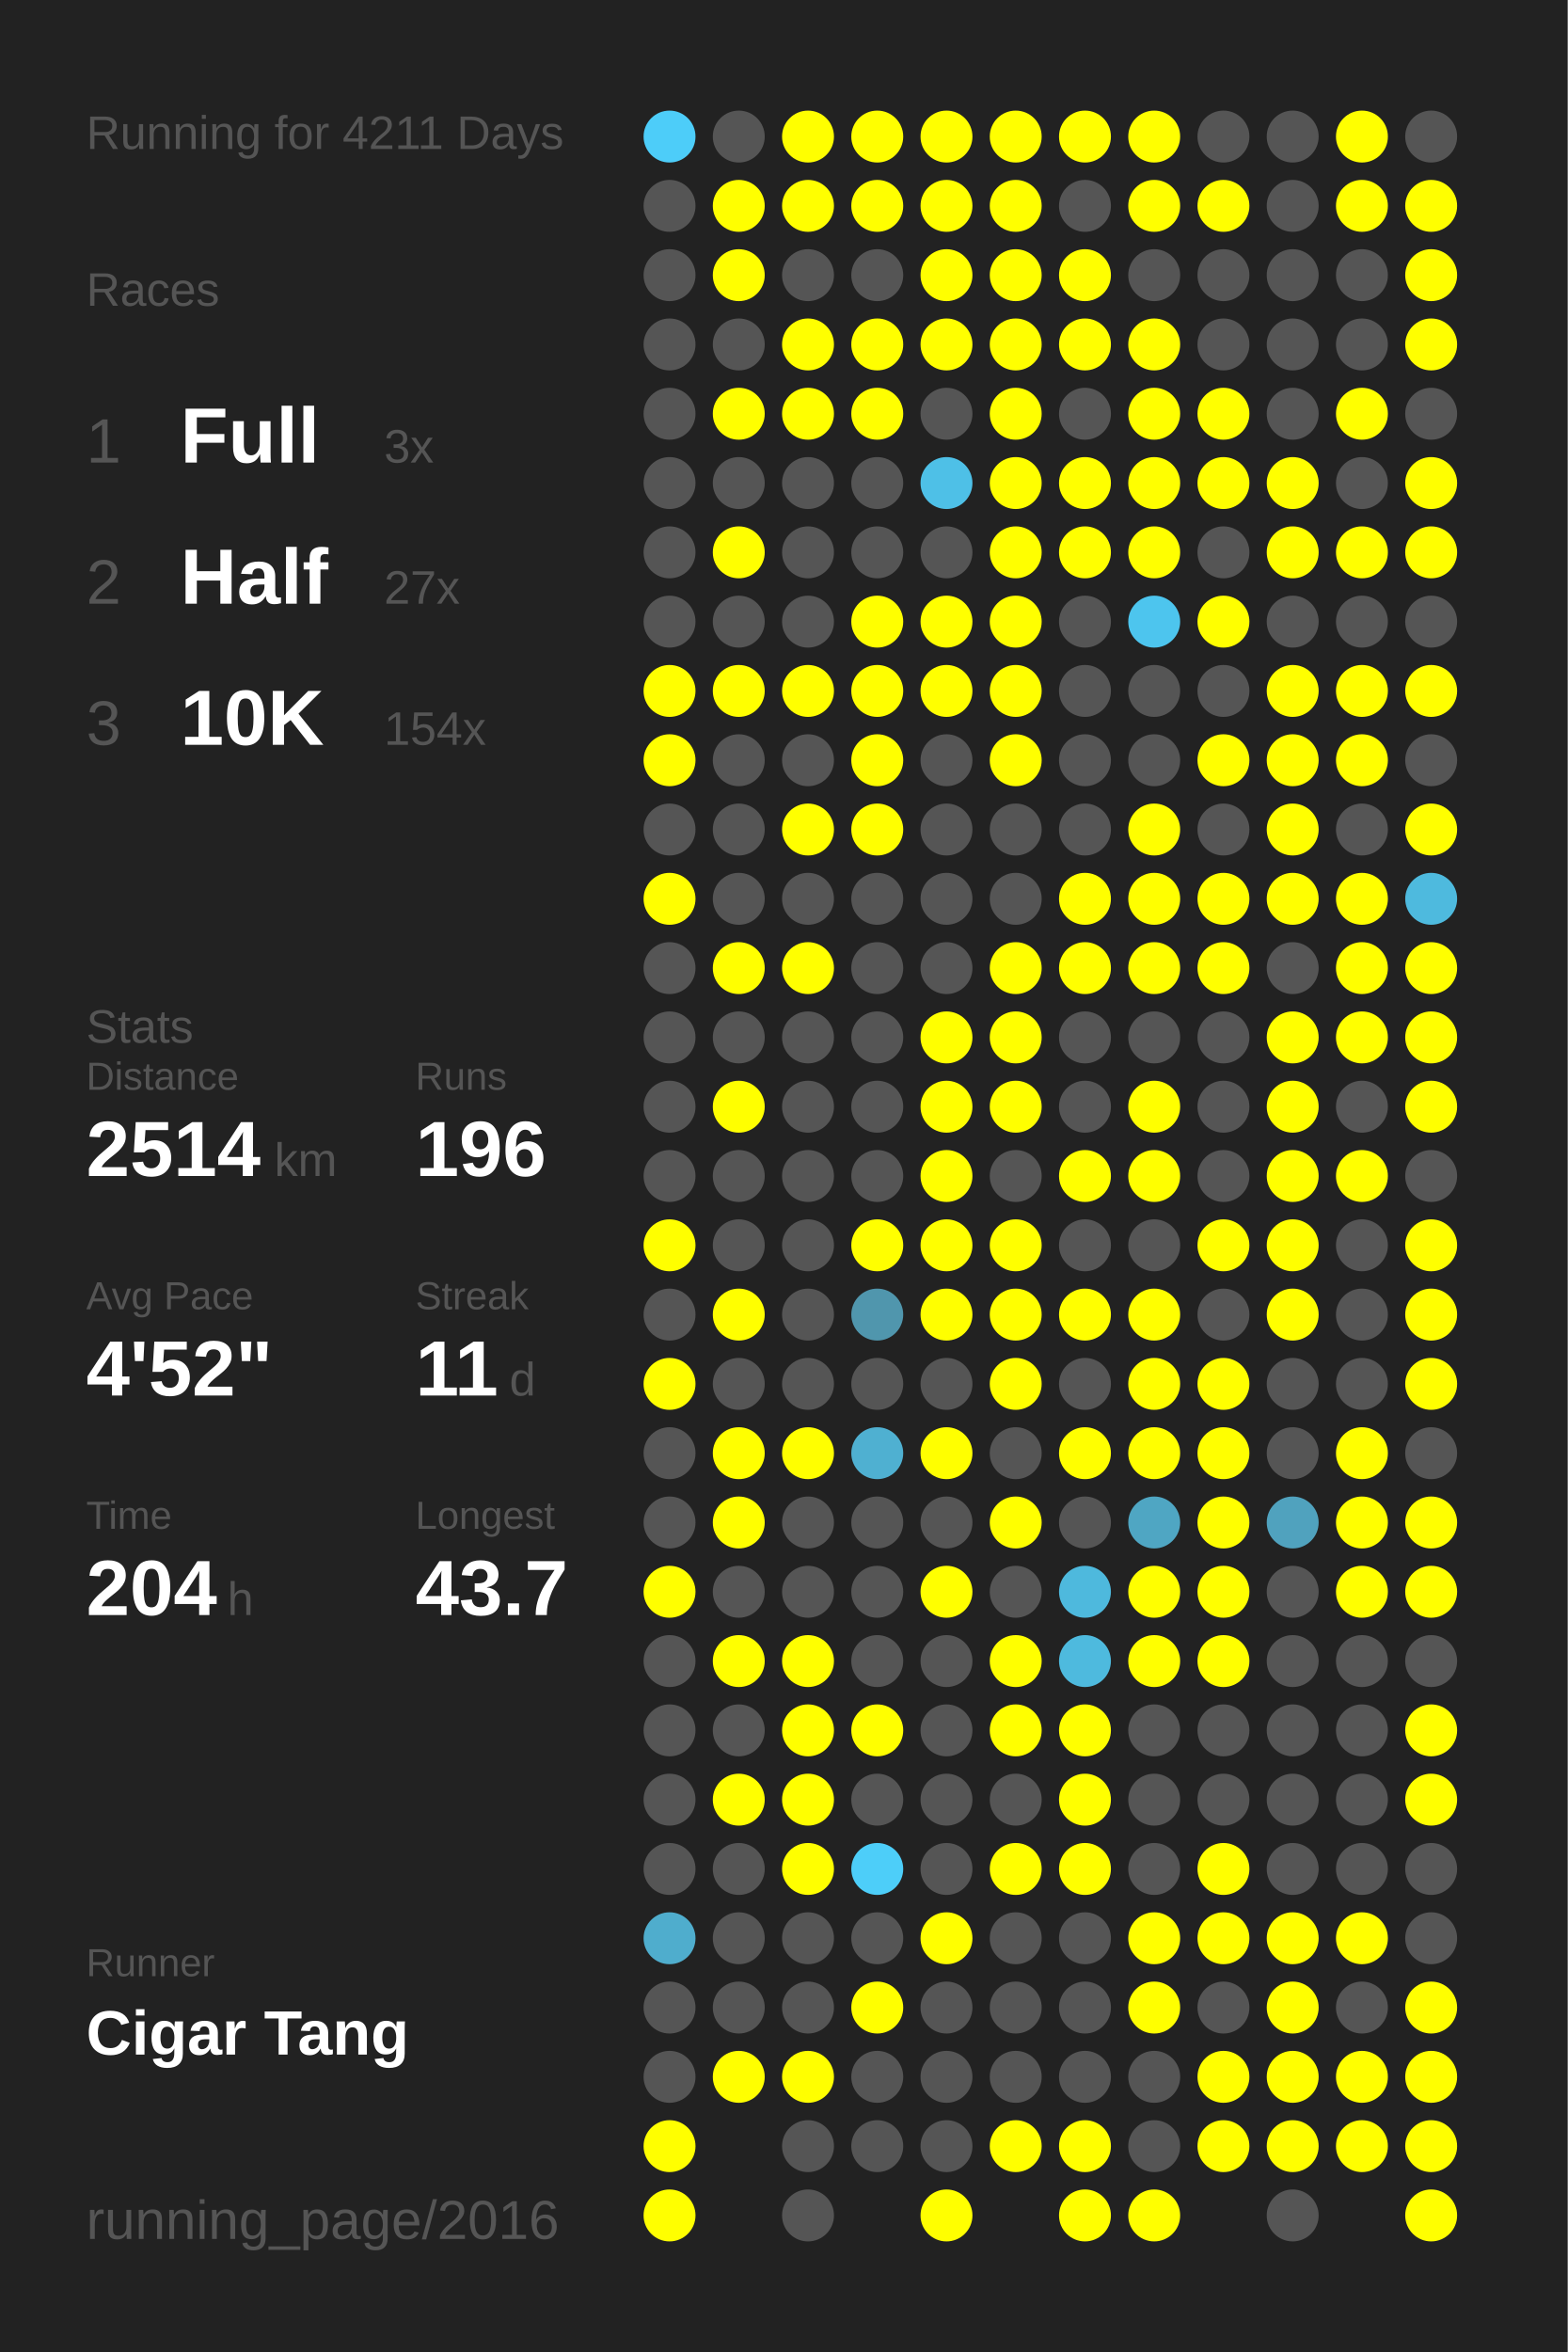
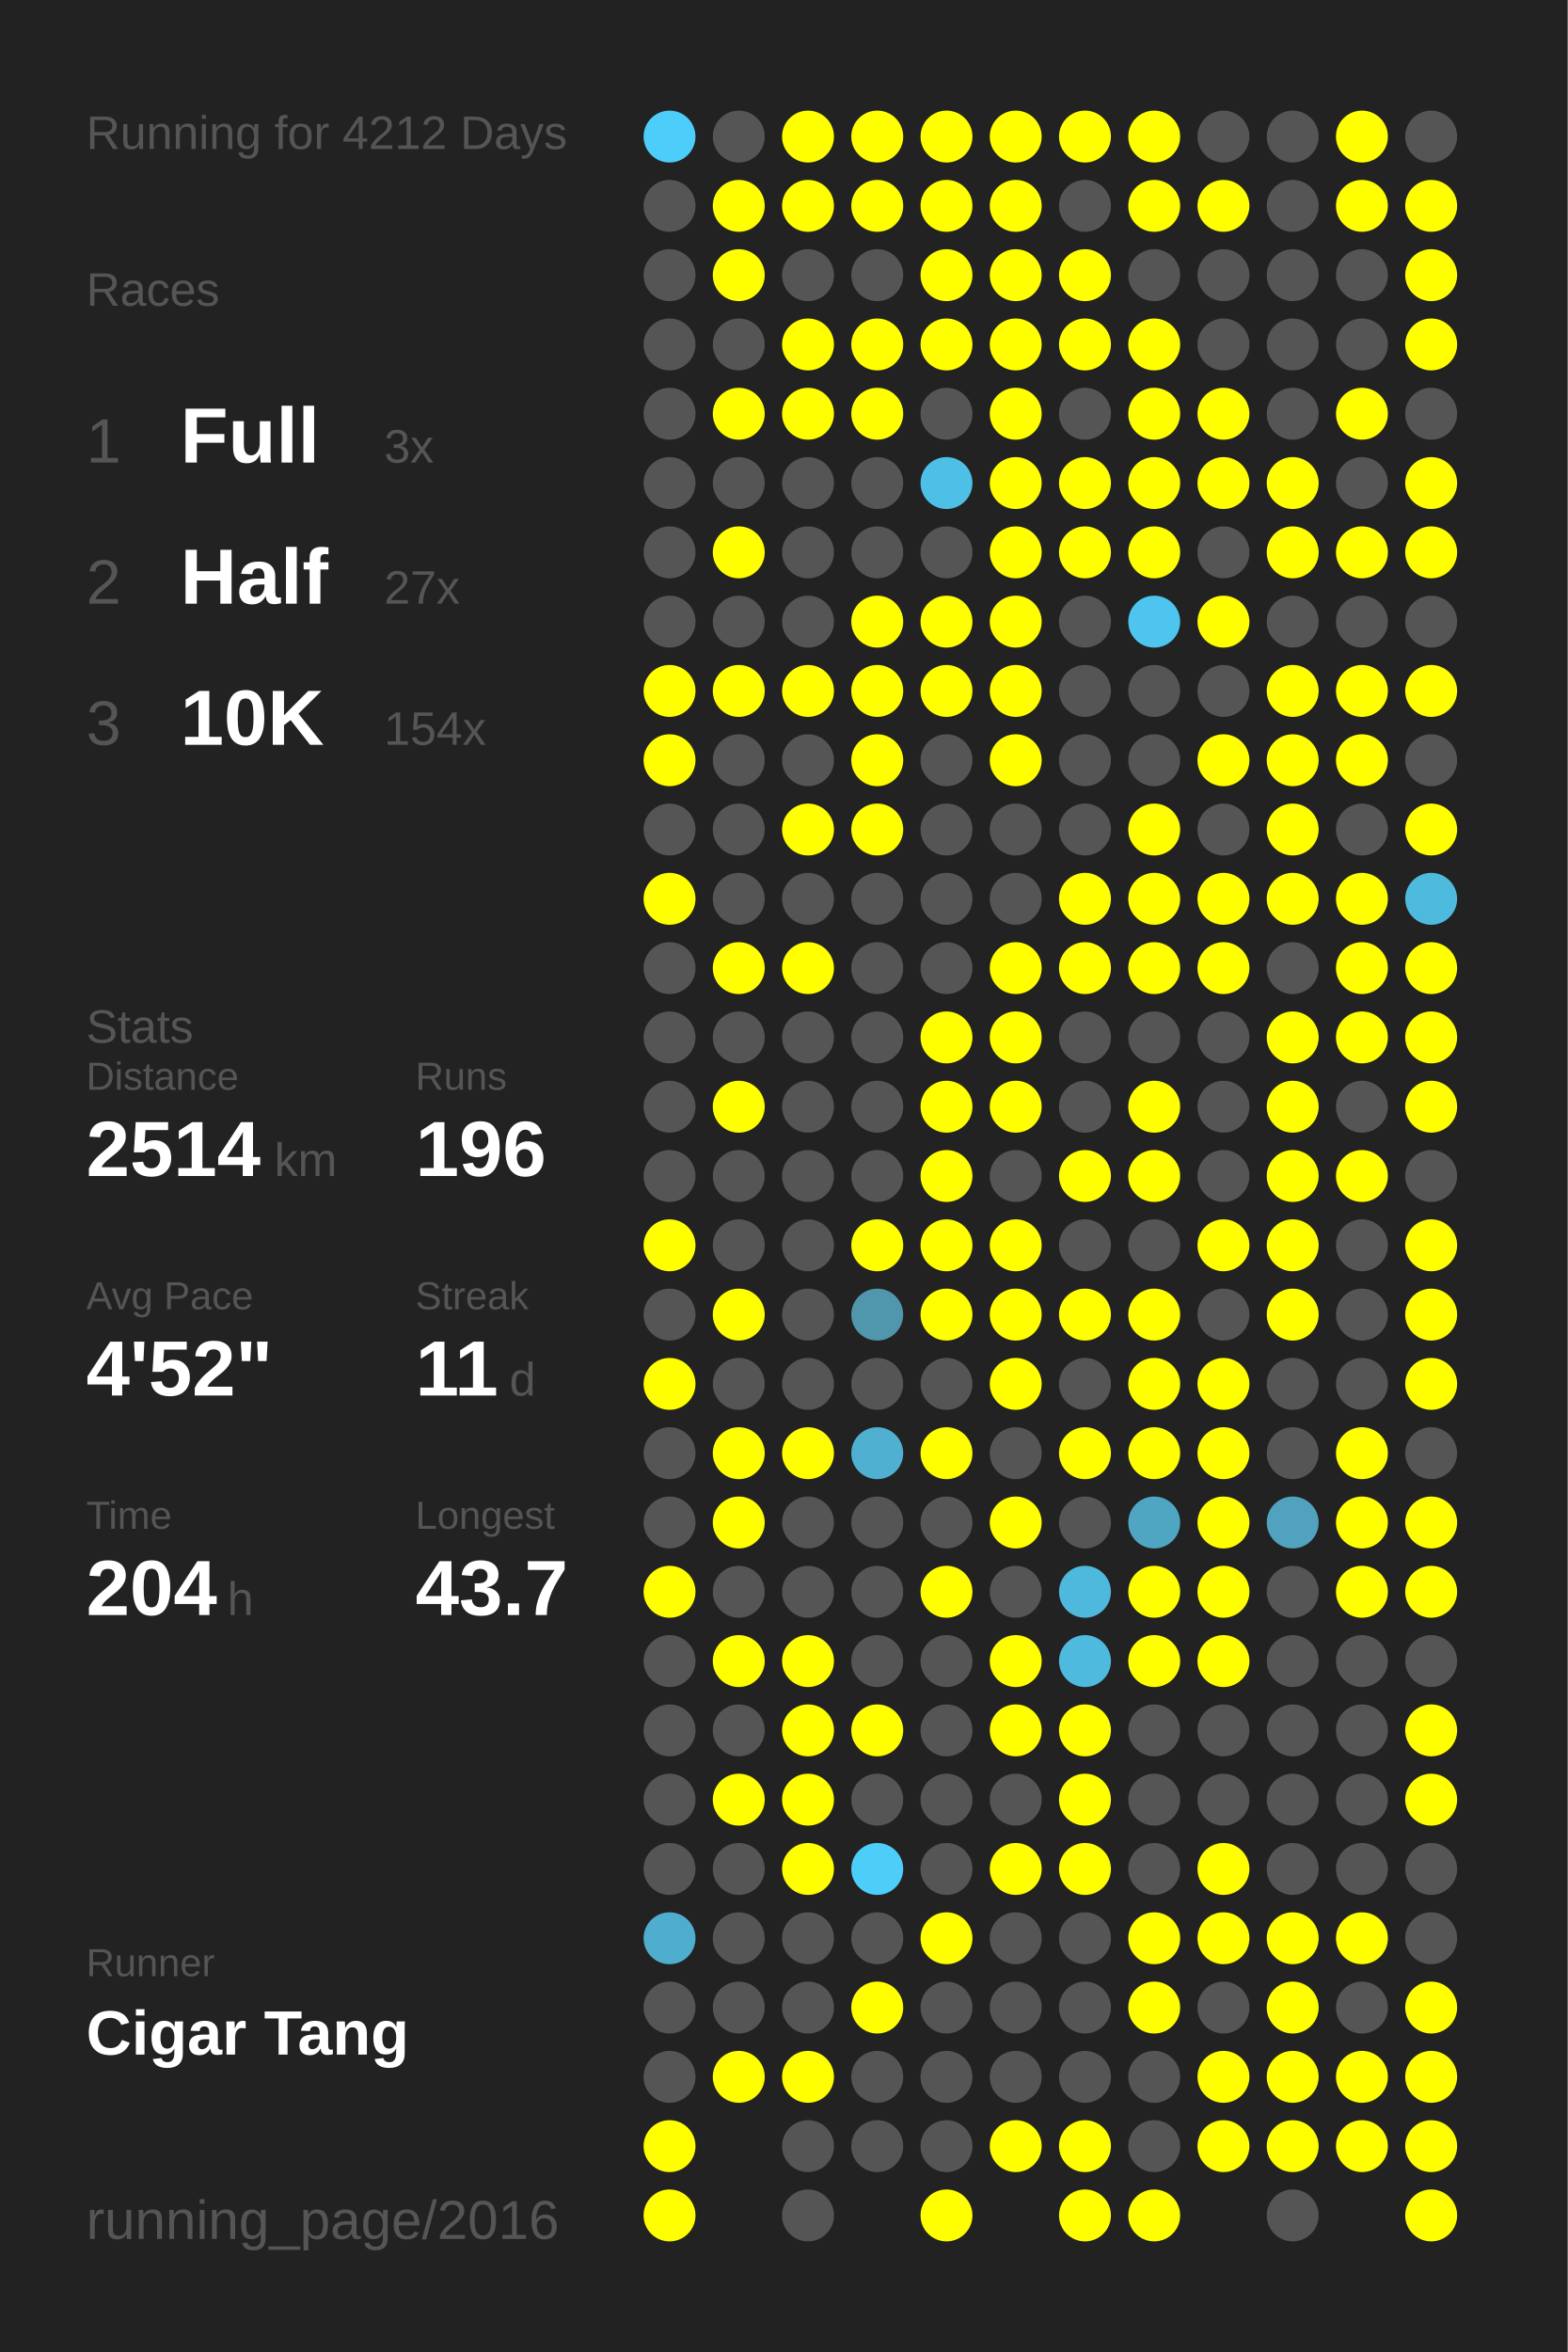
<svg xmlns="http://www.w3.org/2000/svg" baseProfile="full" height="300mm" version="1.1" viewBox="0,0,200,300" width="200mm">
  <defs />
  <rect fill="#222222" height="300" width="200" x="0" y="0" />
-   <text fill="#555555" style="font-size:6px; font-family:Arial;" x="11" y="19">Running for 4211 Days</text>
+   <text fill="#555555" style="font-size:6px; font-family:Arial;" x="11" y="19">Running for 4212 Days</text>
  <text fill="#555555" style="font-size:6px; font-family:Arial;" x="11" y="39">Races</text>
  <text fill="#555555" style="font-size:8px; font-family:Arial;" x="11" y="59">1</text>
  <text fill="#FFFFFF" style="font-size:10px; font-family:Arial; font-weight:bold;" x="23" y="59">Full</text>
  <text fill="#555555" style="font-size:6px; font-family:Arial;" x="49" y="59">3x</text>
  <text fill="#555555" style="font-size:8px; font-family:Arial;" x="11" y="77">2</text>
  <text fill="#FFFFFF" style="font-size:10px; font-family:Arial; font-weight:bold;" x="23" y="77">Half</text>
  <text fill="#555555" style="font-size:6px; font-family:Arial;" x="49" y="77">27x</text>
  <text fill="#555555" style="font-size:8px; font-family:Arial;" x="11" y="95">3</text>
  <text fill="#FFFFFF" style="font-size:10px; font-family:Arial; font-weight:bold;" x="23" y="95">10K</text>
  <text fill="#555555" style="font-size:6px; font-family:Arial;" x="49" y="95">154x</text>
  <text fill="#555555" style="font-size:6px; font-family:Arial;" x="11" y="133">Stats</text>
  <text fill="#555555" style="font-size:5px; font-family:Arial;" x="11" y="139">Distance</text>
  <text fill="#FFFFFF" style="font-size:10px; font-family:Arial; font-weight:bold;" x="11" y="150">2514</text>
  <text fill="#555555" style="font-size:6px; font-family:Arial;" x="35" y="150">km</text>
  <text fill="#555555" style="font-size:5px; font-family:Arial;" x="53" y="139">Runs</text>
  <text fill="#FFFFFF" style="font-size:10px; font-family:Arial; font-weight:bold;" x="53" y="150">196</text>
  <text fill="#555555" style="font-size:5px; font-family:Arial;" x="11" y="167">Avg Pace</text>
  <text fill="#FFFFFF" style="font-size:10px; font-family:Arial; font-weight:bold;" x="11" y="178">4'52"</text>
  <text fill="#555555" style="font-size:5px; font-family:Arial;" x="53" y="167">Streak</text>
  <text fill="#FFFFFF" style="font-size:10px; font-family:Arial; font-weight:bold;" x="53" y="178">11</text>
  <text fill="#555555" style="font-size:6px; font-family:Arial;" x="65" y="178">d</text>
  <text fill="#555555" style="font-size:5px; font-family:Arial;" x="11" y="195">Time</text>
  <text fill="#FFFFFF" style="font-size:10px; font-family:Arial; font-weight:bold;" x="11" y="206">204</text>
  <text fill="#555555" style="font-size:6px; font-family:Arial;" x="29" y="206">h</text>
  <text fill="#555555" style="font-size:5px; font-family:Arial;" x="53" y="195">Longest</text>
  <text fill="#FFFFFF" style="font-size:10px; font-family:Arial; font-weight:bold;" x="53" y="206">43.7</text>
  <text fill="#555555" style="font-size:5px; font-family:Arial;" x="11" y="252.065">Runner</text>
  <text fill="#FFFFFF" style="font-size:8px; font-family:Arial; font-weight:bold;" x="11" y="262.065">Cigar Tang</text>
  <text fill="#555555" style="font-size:7px; font-family:Arial;" x="11" y="285.581">running_page/2016</text>
  <circle cx="85.417" cy="17.419" fill="#4dcdf9" r="3.312" />
  <circle cx="85.417" cy="26.258" fill="#555555" r="3.312" />
  <circle cx="85.417" cy="35.097" fill="#555555" r="3.312" />
  <circle cx="85.417" cy="43.935" fill="#555555" r="3.312" />
  <circle cx="85.417" cy="52.774" fill="#555555" r="3.312" />
  <circle cx="85.417" cy="61.613" fill="#555555" r="3.312" />
  <circle cx="85.417" cy="70.452" fill="#555555" r="3.312" />
  <circle cx="85.417" cy="79.29" fill="#555555" r="3.312" />
  <circle cx="85.417" cy="88.129" fill="#FFFF00" r="3.312" />
  <circle cx="85.417" cy="96.968" fill="#FFFF00" r="3.312" />
  <circle cx="85.417" cy="105.806" fill="#555555" r="3.312" />
  <circle cx="85.417" cy="114.645" fill="#FFFF00" r="3.312" />
  <circle cx="85.417" cy="123.484" fill="#555555" r="3.312" />
  <circle cx="85.417" cy="132.323" fill="#555555" r="3.312" />
  <circle cx="85.417" cy="141.161" fill="#555555" r="3.312" />
  <circle cx="85.417" cy="150" fill="#555555" r="3.312" />
  <circle cx="85.417" cy="158.839" fill="#FFFF00" r="3.312" />
  <circle cx="85.417" cy="167.677" fill="#555555" r="3.312" />
  <circle cx="85.417" cy="176.516" fill="#FFFF00" r="3.312" />
  <circle cx="85.417" cy="185.355" fill="#555555" r="3.312" />
  <circle cx="85.417" cy="194.194" fill="#555555" r="3.312" />
  <circle cx="85.417" cy="203.032" fill="#FFFF00" r="3.312" />
  <circle cx="85.417" cy="211.871" fill="#555555" r="3.312" />
  <circle cx="85.417" cy="220.71" fill="#555555" r="3.312" />
  <circle cx="85.417" cy="229.548" fill="#555555" r="3.312" />
  <circle cx="85.417" cy="238.387" fill="#555555" r="3.312" />
  <circle cx="85.417" cy="247.226" fill="#4fadcd" r="3.312" />
  <circle cx="85.417" cy="256.065" fill="#555555" r="3.312" />
  <circle cx="85.417" cy="264.903" fill="#555555" r="3.312" />
  <circle cx="85.417" cy="273.742" fill="#FFFF00" r="3.312" />
  <circle cx="85.417" cy="282.581" fill="#FFFF00" r="3.312" />
  <circle cx="94.25" cy="17.419" fill="#555555" r="3.312" />
  <circle cx="94.25" cy="26.258" fill="#FFFF00" r="3.312" />
  <circle cx="94.25" cy="35.097" fill="#FFFF00" r="3.312" />
  <circle cx="94.25" cy="43.935" fill="#555555" r="3.312" />
  <circle cx="94.25" cy="52.774" fill="#FFFF00" r="3.312" />
  <circle cx="94.25" cy="61.613" fill="#555555" r="3.312" />
  <circle cx="94.25" cy="70.452" fill="#FFFF00" r="3.312" />
  <circle cx="94.25" cy="79.29" fill="#555555" r="3.312" />
  <circle cx="94.25" cy="88.129" fill="#FFFF00" r="3.312" />
  <circle cx="94.25" cy="96.968" fill="#555555" r="3.312" />
  <circle cx="94.25" cy="105.806" fill="#555555" r="3.312" />
  <circle cx="94.25" cy="114.645" fill="#555555" r="3.312" />
  <circle cx="94.25" cy="123.484" fill="#FFFF00" r="3.312" />
  <circle cx="94.25" cy="132.323" fill="#555555" r="3.312" />
  <circle cx="94.25" cy="141.161" fill="#FFFF00" r="3.312" />
  <circle cx="94.25" cy="150" fill="#555555" r="3.312" />
  <circle cx="94.25" cy="158.839" fill="#555555" r="3.312" />
  <circle cx="94.25" cy="167.677" fill="#FFFF00" r="3.312" />
  <circle cx="94.25" cy="176.516" fill="#555555" r="3.312" />
  <circle cx="94.25" cy="185.355" fill="#FFFF00" r="3.312" />
  <circle cx="94.25" cy="194.194" fill="#FFFF00" r="3.312" />
  <circle cx="94.25" cy="203.032" fill="#555555" r="3.312" />
  <circle cx="94.25" cy="211.871" fill="#FFFF00" r="3.312" />
  <circle cx="94.25" cy="220.71" fill="#555555" r="3.312" />
  <circle cx="94.25" cy="229.548" fill="#FFFF00" r="3.312" />
  <circle cx="94.25" cy="238.387" fill="#555555" r="3.312" />
  <circle cx="94.25" cy="247.226" fill="#555555" r="3.312" />
  <circle cx="94.25" cy="256.065" fill="#555555" r="3.312" />
  <circle cx="94.25" cy="264.903" fill="#FFFF00" r="3.312" />
  <circle cx="103.083" cy="17.419" fill="#FFFF00" r="3.312" />
  <circle cx="103.083" cy="26.258" fill="#FFFF00" r="3.312" />
  <circle cx="103.083" cy="35.097" fill="#555555" r="3.312" />
  <circle cx="103.083" cy="43.935" fill="#FFFF00" r="3.312" />
  <circle cx="103.083" cy="52.774" fill="#FFFF00" r="3.312" />
  <circle cx="103.083" cy="61.613" fill="#555555" r="3.312" />
  <circle cx="103.083" cy="70.452" fill="#555555" r="3.312" />
  <circle cx="103.083" cy="79.29" fill="#555555" r="3.312" />
  <circle cx="103.083" cy="88.129" fill="#FFFF00" r="3.312" />
  <circle cx="103.083" cy="96.968" fill="#555555" r="3.312" />
  <circle cx="103.083" cy="105.806" fill="#FFFF00" r="3.312" />
  <circle cx="103.083" cy="114.645" fill="#555555" r="3.312" />
  <circle cx="103.083" cy="123.484" fill="#FFFF00" r="3.312" />
  <circle cx="103.083" cy="132.323" fill="#555555" r="3.312" />
  <circle cx="103.083" cy="141.161" fill="#555555" r="3.312" />
  <circle cx="103.083" cy="150" fill="#555555" r="3.312" />
  <circle cx="103.083" cy="158.839" fill="#555555" r="3.312" />
  <circle cx="103.083" cy="167.677" fill="#555555" r="3.312" />
  <circle cx="103.083" cy="176.516" fill="#555555" r="3.312" />
  <circle cx="103.083" cy="185.355" fill="#FFFF00" r="3.312" />
  <circle cx="103.083" cy="194.194" fill="#555555" r="3.312" />
  <circle cx="103.083" cy="203.032" fill="#555555" r="3.312" />
  <circle cx="103.083" cy="211.871" fill="#FFFF00" r="3.312" />
  <circle cx="103.083" cy="220.71" fill="#FFFF00" r="3.312" />
  <circle cx="103.083" cy="229.548" fill="#FFFF00" r="3.312" />
  <circle cx="103.083" cy="238.387" fill="#FFFF00" r="3.312" />
  <circle cx="103.083" cy="247.226" fill="#555555" r="3.312" />
  <circle cx="103.083" cy="256.065" fill="#555555" r="3.312" />
  <circle cx="103.083" cy="264.903" fill="#FFFF00" r="3.312" />
  <circle cx="103.083" cy="273.742" fill="#555555" r="3.312" />
  <circle cx="103.083" cy="282.581" fill="#555555" r="3.312" />
  <circle cx="111.917" cy="17.419" fill="#FFFF00" r="3.312" />
  <circle cx="111.917" cy="26.258" fill="#FFFF00" r="3.312" />
  <circle cx="111.917" cy="35.097" fill="#555555" r="3.312" />
  <circle cx="111.917" cy="43.935" fill="#FFFF00" r="3.312" />
  <circle cx="111.917" cy="52.774" fill="#FFFF00" r="3.312" />
  <circle cx="111.917" cy="61.613" fill="#555555" r="3.312" />
  <circle cx="111.917" cy="70.452" fill="#555555" r="3.312" />
  <circle cx="111.917" cy="79.29" fill="#FFFF00" r="3.312" />
  <circle cx="111.917" cy="88.129" fill="#FFFF00" r="3.312" />
  <circle cx="111.917" cy="96.968" fill="#FFFF00" r="3.312" />
  <circle cx="111.917" cy="105.806" fill="#FFFF00" r="3.312" />
  <circle cx="111.917" cy="114.645" fill="#555555" r="3.312" />
  <circle cx="111.917" cy="123.484" fill="#555555" r="3.312" />
  <circle cx="111.917" cy="132.323" fill="#555555" r="3.312" />
  <circle cx="111.917" cy="141.161" fill="#555555" r="3.312" />
  <circle cx="111.917" cy="150" fill="#555555" r="3.312" />
  <circle cx="111.917" cy="158.839" fill="#FFFF00" r="3.312" />
  <circle cx="111.917" cy="167.677" fill="#5096ad" r="3.312" />
  <circle cx="111.917" cy="176.516" fill="#555555" r="3.312" />
  <circle cx="111.917" cy="185.355" fill="#4fb0d1" r="3.312" />
  <circle cx="111.917" cy="194.194" fill="#555555" r="3.312" />
  <circle cx="111.917" cy="203.032" fill="#555555" r="3.312" />
  <circle cx="111.917" cy="211.871" fill="#555555" r="3.312" />
  <circle cx="111.917" cy="220.71" fill="#FFFF00" r="3.312" />
  <circle cx="111.917" cy="229.548" fill="#555555" r="3.312" />
  <circle cx="111.917" cy="238.387" fill="#4dcef9" r="3.312" />
  <circle cx="111.917" cy="247.226" fill="#555555" r="3.312" />
  <circle cx="111.917" cy="256.065" fill="#FFFF00" r="3.312" />
  <circle cx="111.917" cy="264.903" fill="#555555" r="3.312" />
  <circle cx="111.917" cy="273.742" fill="#555555" r="3.312" />
  <circle cx="120.75" cy="17.419" fill="#FFFF00" r="3.312" />
  <circle cx="120.75" cy="26.258" fill="#FFFF00" r="3.312" />
  <circle cx="120.75" cy="35.097" fill="#FFFF00" r="3.312" />
  <circle cx="120.75" cy="43.935" fill="#FFFF00" r="3.312" />
  <circle cx="120.75" cy="52.774" fill="#555555" r="3.312" />
  <circle cx="120.75" cy="61.613" fill="#4ec0e7" r="3.312" />
  <circle cx="120.75" cy="70.452" fill="#555555" r="3.312" />
  <circle cx="120.75" cy="79.29" fill="#FFFF00" r="3.312" />
  <circle cx="120.75" cy="88.129" fill="#FFFF00" r="3.312" />
  <circle cx="120.75" cy="96.968" fill="#555555" r="3.312" />
  <circle cx="120.75" cy="105.806" fill="#555555" r="3.312" />
  <circle cx="120.75" cy="114.645" fill="#555555" r="3.312" />
  <circle cx="120.75" cy="123.484" fill="#555555" r="3.312" />
  <circle cx="120.75" cy="132.323" fill="#FFFF00" r="3.312" />
  <circle cx="120.75" cy="141.161" fill="#FFFF00" r="3.312" />
  <circle cx="120.75" cy="150" fill="#FFFF00" r="3.312" />
  <circle cx="120.75" cy="158.839" fill="#FFFF00" r="3.312" />
  <circle cx="120.75" cy="167.677" fill="#FFFF00" r="3.312" />
  <circle cx="120.75" cy="176.516" fill="#555555" r="3.312" />
  <circle cx="120.75" cy="185.355" fill="#FFFF00" r="3.312" />
  <circle cx="120.75" cy="194.194" fill="#555555" r="3.312" />
  <circle cx="120.75" cy="203.032" fill="#FFFF00" r="3.312" />
  <circle cx="120.75" cy="211.871" fill="#555555" r="3.312" />
  <circle cx="120.75" cy="220.71" fill="#555555" r="3.312" />
  <circle cx="120.75" cy="229.548" fill="#555555" r="3.312" />
  <circle cx="120.75" cy="238.387" fill="#555555" r="3.312" />
  <circle cx="120.75" cy="247.226" fill="#FFFF00" r="3.312" />
  <circle cx="120.75" cy="256.065" fill="#555555" r="3.312" />
  <circle cx="120.75" cy="264.903" fill="#555555" r="3.312" />
  <circle cx="120.75" cy="273.742" fill="#555555" r="3.312" />
  <circle cx="120.75" cy="282.581" fill="#FFFF00" r="3.312" />
  <circle cx="129.583" cy="17.419" fill="#FFFF00" r="3.312" />
  <circle cx="129.583" cy="26.258" fill="#FFFF00" r="3.312" />
  <circle cx="129.583" cy="35.097" fill="#FFFF00" r="3.312" />
  <circle cx="129.583" cy="43.935" fill="#FFFF00" r="3.312" />
  <circle cx="129.583" cy="52.774" fill="#FFFF00" r="3.312" />
  <circle cx="129.583" cy="61.613" fill="#FFFF00" r="3.312" />
  <circle cx="129.583" cy="70.452" fill="#FFFF00" r="3.312" />
  <circle cx="129.583" cy="79.29" fill="#FFFF00" r="3.312" />
  <circle cx="129.583" cy="88.129" fill="#FFFF00" r="3.312" />
  <circle cx="129.583" cy="96.968" fill="#FFFF00" r="3.312" />
  <circle cx="129.583" cy="105.806" fill="#555555" r="3.312" />
  <circle cx="129.583" cy="114.645" fill="#555555" r="3.312" />
  <circle cx="129.583" cy="123.484" fill="#FFFF00" r="3.312" />
  <circle cx="129.583" cy="132.323" fill="#FFFF00" r="3.312" />
  <circle cx="129.583" cy="141.161" fill="#FFFF00" r="3.312" />
  <circle cx="129.583" cy="150" fill="#555555" r="3.312" />
  <circle cx="129.583" cy="158.839" fill="#FFFF00" r="3.312" />
  <circle cx="129.583" cy="167.677" fill="#FFFF00" r="3.312" />
  <circle cx="129.583" cy="176.516" fill="#FFFF00" r="3.312" />
  <circle cx="129.583" cy="185.355" fill="#555555" r="3.312" />
  <circle cx="129.583" cy="194.194" fill="#FFFF00" r="3.312" />
  <circle cx="129.583" cy="203.032" fill="#555555" r="3.312" />
  <circle cx="129.583" cy="211.871" fill="#FFFF00" r="3.312" />
  <circle cx="129.583" cy="220.71" fill="#FFFF00" r="3.312" />
  <circle cx="129.583" cy="229.548" fill="#555555" r="3.312" />
  <circle cx="129.583" cy="238.387" fill="#FFFF00" r="3.312" />
  <circle cx="129.583" cy="247.226" fill="#555555" r="3.312" />
  <circle cx="129.583" cy="256.065" fill="#555555" r="3.312" />
  <circle cx="129.583" cy="264.903" fill="#555555" r="3.312" />
  <circle cx="129.583" cy="273.742" fill="#FFFF00" r="3.312" />
  <circle cx="138.417" cy="17.419" fill="#FFFF00" r="3.312" />
  <circle cx="138.417" cy="26.258" fill="#555555" r="3.312" />
  <circle cx="138.417" cy="35.097" fill="#FFFF00" r="3.312" />
  <circle cx="138.417" cy="43.935" fill="#FFFF00" r="3.312" />
  <circle cx="138.417" cy="52.774" fill="#555555" r="3.312" />
  <circle cx="138.417" cy="61.613" fill="#FFFF00" r="3.312" />
  <circle cx="138.417" cy="70.452" fill="#FFFF00" r="3.312" />
  <circle cx="138.417" cy="79.29" fill="#555555" r="3.312" />
  <circle cx="138.417" cy="88.129" fill="#555555" r="3.312" />
  <circle cx="138.417" cy="96.968" fill="#555555" r="3.312" />
  <circle cx="138.417" cy="105.806" fill="#555555" r="3.312" />
  <circle cx="138.417" cy="114.645" fill="#FFFF00" r="3.312" />
  <circle cx="138.417" cy="123.484" fill="#FFFF00" r="3.312" />
  <circle cx="138.417" cy="132.323" fill="#555555" r="3.312" />
  <circle cx="138.417" cy="141.161" fill="#555555" r="3.312" />
  <circle cx="138.417" cy="150" fill="#FFFF00" r="3.312" />
  <circle cx="138.417" cy="158.839" fill="#555555" r="3.312" />
  <circle cx="138.417" cy="167.677" fill="#FFFF00" r="3.312" />
  <circle cx="138.417" cy="176.516" fill="#555555" r="3.312" />
  <circle cx="138.417" cy="185.355" fill="#FFFF00" r="3.312" />
  <circle cx="138.417" cy="194.194" fill="#555555" r="3.312" />
  <circle cx="138.417" cy="203.032" fill="#4eb9dd" r="3.312" />
  <circle cx="138.417" cy="211.871" fill="#4ebade" r="3.312" />
  <circle cx="138.417" cy="220.71" fill="#FFFF00" r="3.312" />
  <circle cx="138.417" cy="229.548" fill="#FFFF00" r="3.312" />
  <circle cx="138.417" cy="238.387" fill="#FFFF00" r="3.312" />
  <circle cx="138.417" cy="247.226" fill="#555555" r="3.312" />
  <circle cx="138.417" cy="256.065" fill="#555555" r="3.312" />
  <circle cx="138.417" cy="264.903" fill="#555555" r="3.312" />
  <circle cx="138.417" cy="273.742" fill="#FFFF00" r="3.312" />
  <circle cx="138.417" cy="282.581" fill="#FFFF00" r="3.312" />
  <circle cx="147.25" cy="17.419" fill="#FFFF00" r="3.312" />
  <circle cx="147.25" cy="26.258" fill="#FFFF00" r="3.312" />
  <circle cx="147.25" cy="35.097" fill="#555555" r="3.312" />
  <circle cx="147.25" cy="43.935" fill="#FFFF00" r="3.312" />
  <circle cx="147.25" cy="52.774" fill="#FFFF00" r="3.312" />
  <circle cx="147.25" cy="61.613" fill="#FFFF00" r="3.312" />
  <circle cx="147.25" cy="70.452" fill="#FFFF00" r="3.312" />
  <circle cx="147.25" cy="79.29" fill="#4dc5ee" r="3.312" />
  <circle cx="147.25" cy="88.129" fill="#555555" r="3.312" />
  <circle cx="147.25" cy="96.968" fill="#555555" r="3.312" />
  <circle cx="147.25" cy="105.806" fill="#FFFF00" r="3.312" />
  <circle cx="147.25" cy="114.645" fill="#FFFF00" r="3.312" />
  <circle cx="147.25" cy="123.484" fill="#FFFF00" r="3.312" />
  <circle cx="147.25" cy="132.323" fill="#555555" r="3.312" />
  <circle cx="147.25" cy="141.161" fill="#FFFF00" r="3.312" />
  <circle cx="147.25" cy="150" fill="#FFFF00" r="3.312" />
  <circle cx="147.25" cy="158.839" fill="#555555" r="3.312" />
  <circle cx="147.25" cy="167.677" fill="#FFFF00" r="3.312" />
  <circle cx="147.25" cy="176.516" fill="#FFFF00" r="3.312" />
  <circle cx="147.25" cy="185.355" fill="#FFFF00" r="3.312" />
  <circle cx="147.25" cy="194.194" fill="#4fa6c3" r="3.312" />
  <circle cx="147.25" cy="203.032" fill="#FFFF00" r="3.312" />
  <circle cx="147.25" cy="211.871" fill="#FFFF00" r="3.312" />
  <circle cx="147.25" cy="220.71" fill="#555555" r="3.312" />
  <circle cx="147.25" cy="229.548" fill="#555555" r="3.312" />
  <circle cx="147.25" cy="238.387" fill="#555555" r="3.312" />
  <circle cx="147.25" cy="247.226" fill="#FFFF00" r="3.312" />
  <circle cx="147.25" cy="256.065" fill="#FFFF00" r="3.312" />
  <circle cx="147.25" cy="264.903" fill="#555555" r="3.312" />
  <circle cx="147.25" cy="273.742" fill="#555555" r="3.312" />
  <circle cx="147.25" cy="282.581" fill="#FFFF00" r="3.312" />
  <circle cx="156.083" cy="17.419" fill="#555555" r="3.312" />
  <circle cx="156.083" cy="26.258" fill="#FFFF00" r="3.312" />
  <circle cx="156.083" cy="35.097" fill="#555555" r="3.312" />
  <circle cx="156.083" cy="43.935" fill="#555555" r="3.312" />
  <circle cx="156.083" cy="52.774" fill="#FFFF00" r="3.312" />
  <circle cx="156.083" cy="61.613" fill="#FFFF00" r="3.312" />
  <circle cx="156.083" cy="70.452" fill="#555555" r="3.312" />
  <circle cx="156.083" cy="79.29" fill="#FFFF00" r="3.312" />
  <circle cx="156.083" cy="88.129" fill="#555555" r="3.312" />
  <circle cx="156.083" cy="96.968" fill="#FFFF00" r="3.312" />
  <circle cx="156.083" cy="105.806" fill="#555555" r="3.312" />
  <circle cx="156.083" cy="114.645" fill="#FFFF00" r="3.312" />
  <circle cx="156.083" cy="123.484" fill="#FFFF00" r="3.312" />
  <circle cx="156.083" cy="132.323" fill="#555555" r="3.312" />
  <circle cx="156.083" cy="141.161" fill="#555555" r="3.312" />
  <circle cx="156.083" cy="150" fill="#555555" r="3.312" />
  <circle cx="156.083" cy="158.839" fill="#FFFF00" r="3.312" />
  <circle cx="156.083" cy="167.677" fill="#555555" r="3.312" />
  <circle cx="156.083" cy="176.516" fill="#FFFF00" r="3.312" />
  <circle cx="156.083" cy="185.355" fill="#FFFF00" r="3.312" />
  <circle cx="156.083" cy="194.194" fill="#FFFF00" r="3.312" />
  <circle cx="156.083" cy="203.032" fill="#FFFF00" r="3.312" />
  <circle cx="156.083" cy="211.871" fill="#FFFF00" r="3.312" />
  <circle cx="156.083" cy="220.71" fill="#555555" r="3.312" />
  <circle cx="156.083" cy="229.548" fill="#555555" r="3.312" />
  <circle cx="156.083" cy="238.387" fill="#FFFF00" r="3.312" />
  <circle cx="156.083" cy="247.226" fill="#FFFF00" r="3.312" />
  <circle cx="156.083" cy="256.065" fill="#555555" r="3.312" />
  <circle cx="156.083" cy="264.903" fill="#FFFF00" r="3.312" />
  <circle cx="156.083" cy="273.742" fill="#FFFF00" r="3.312" />
  <circle cx="164.917" cy="17.419" fill="#555555" r="3.312" />
  <circle cx="164.917" cy="26.258" fill="#555555" r="3.312" />
  <circle cx="164.917" cy="35.097" fill="#555555" r="3.312" />
  <circle cx="164.917" cy="43.935" fill="#555555" r="3.312" />
  <circle cx="164.917" cy="52.774" fill="#555555" r="3.312" />
  <circle cx="164.917" cy="61.613" fill="#FFFF00" r="3.312" />
  <circle cx="164.917" cy="70.452" fill="#FFFF00" r="3.312" />
  <circle cx="164.917" cy="79.29" fill="#555555" r="3.312" />
  <circle cx="164.917" cy="88.129" fill="#FFFF00" r="3.312" />
  <circle cx="164.917" cy="96.968" fill="#FFFF00" r="3.312" />
  <circle cx="164.917" cy="105.806" fill="#FFFF00" r="3.312" />
  <circle cx="164.917" cy="114.645" fill="#FFFF00" r="3.312" />
  <circle cx="164.917" cy="123.484" fill="#555555" r="3.312" />
  <circle cx="164.917" cy="132.323" fill="#FFFF00" r="3.312" />
  <circle cx="164.917" cy="141.161" fill="#FFFF00" r="3.312" />
  <circle cx="164.917" cy="150" fill="#FFFF00" r="3.312" />
  <circle cx="164.917" cy="158.839" fill="#FFFF00" r="3.312" />
  <circle cx="164.917" cy="167.677" fill="#FFFF00" r="3.312" />
  <circle cx="164.917" cy="176.516" fill="#555555" r="3.312" />
  <circle cx="164.917" cy="185.355" fill="#555555" r="3.312" />
  <circle cx="164.917" cy="194.194" fill="#50a2be" r="3.312" />
  <circle cx="164.917" cy="203.032" fill="#555555" r="3.312" />
  <circle cx="164.917" cy="211.871" fill="#555555" r="3.312" />
  <circle cx="164.917" cy="220.71" fill="#555555" r="3.312" />
  <circle cx="164.917" cy="229.548" fill="#555555" r="3.312" />
  <circle cx="164.917" cy="238.387" fill="#555555" r="3.312" />
  <circle cx="164.917" cy="247.226" fill="#FFFF00" r="3.312" />
  <circle cx="164.917" cy="256.065" fill="#FFFF00" r="3.312" />
  <circle cx="164.917" cy="264.903" fill="#FFFF00" r="3.312" />
  <circle cx="164.917" cy="273.742" fill="#FFFF00" r="3.312" />
  <circle cx="164.917" cy="282.581" fill="#555555" r="3.312" />
  <circle cx="173.75" cy="17.419" fill="#FFFF00" r="3.312" />
  <circle cx="173.75" cy="26.258" fill="#FFFF00" r="3.312" />
  <circle cx="173.75" cy="35.097" fill="#555555" r="3.312" />
  <circle cx="173.75" cy="43.935" fill="#555555" r="3.312" />
  <circle cx="173.75" cy="52.774" fill="#FFFF00" r="3.312" />
  <circle cx="173.75" cy="61.613" fill="#555555" r="3.312" />
  <circle cx="173.75" cy="70.452" fill="#FFFF00" r="3.312" />
  <circle cx="173.75" cy="79.29" fill="#555555" r="3.312" />
  <circle cx="173.75" cy="88.129" fill="#FFFF00" r="3.312" />
  <circle cx="173.75" cy="96.968" fill="#FFFF00" r="3.312" />
  <circle cx="173.75" cy="105.806" fill="#555555" r="3.312" />
  <circle cx="173.75" cy="114.645" fill="#FFFF00" r="3.312" />
  <circle cx="173.75" cy="123.484" fill="#FFFF00" r="3.312" />
  <circle cx="173.75" cy="132.323" fill="#FFFF00" r="3.312" />
  <circle cx="173.75" cy="141.161" fill="#555555" r="3.312" />
  <circle cx="173.75" cy="150" fill="#FFFF00" r="3.312" />
  <circle cx="173.75" cy="158.839" fill="#555555" r="3.312" />
  <circle cx="173.75" cy="167.677" fill="#555555" r="3.312" />
  <circle cx="173.75" cy="176.516" fill="#555555" r="3.312" />
  <circle cx="173.75" cy="185.355" fill="#FFFF00" r="3.312" />
  <circle cx="173.75" cy="194.194" fill="#FFFF00" r="3.312" />
  <circle cx="173.75" cy="203.032" fill="#FFFF00" r="3.312" />
  <circle cx="173.75" cy="211.871" fill="#555555" r="3.312" />
  <circle cx="173.75" cy="220.71" fill="#555555" r="3.312" />
  <circle cx="173.75" cy="229.548" fill="#555555" r="3.312" />
  <circle cx="173.75" cy="238.387" fill="#555555" r="3.312" />
  <circle cx="173.75" cy="247.226" fill="#FFFF00" r="3.312" />
  <circle cx="173.75" cy="256.065" fill="#555555" r="3.312" />
  <circle cx="173.75" cy="264.903" fill="#FFFF00" r="3.312" />
  <circle cx="173.75" cy="273.742" fill="#FFFF00" r="3.312" />
  <circle cx="182.583" cy="17.419" fill="#555555" r="3.312" />
  <circle cx="182.583" cy="26.258" fill="#FFFF00" r="3.312" />
  <circle cx="182.583" cy="35.097" fill="#FFFF00" r="3.312" />
  <circle cx="182.583" cy="43.935" fill="#FFFF00" r="3.312" />
  <circle cx="182.583" cy="52.774" fill="#555555" r="3.312" />
  <circle cx="182.583" cy="61.613" fill="#FFFF00" r="3.312" />
  <circle cx="182.583" cy="70.452" fill="#FFFF00" r="3.312" />
  <circle cx="182.583" cy="79.29" fill="#555555" r="3.312" />
  <circle cx="182.583" cy="88.129" fill="#FFFF00" r="3.312" />
  <circle cx="182.583" cy="96.968" fill="#555555" r="3.312" />
  <circle cx="182.583" cy="105.806" fill="#FFFF00" r="3.312" />
  <circle cx="182.583" cy="114.645" fill="#4ebade" r="3.312" />
  <circle cx="182.583" cy="123.484" fill="#FFFF00" r="3.312" />
  <circle cx="182.583" cy="132.323" fill="#FFFF00" r="3.312" />
  <circle cx="182.583" cy="141.161" fill="#FFFF00" r="3.312" />
  <circle cx="182.583" cy="150" fill="#555555" r="3.312" />
  <circle cx="182.583" cy="158.839" fill="#FFFF00" r="3.312" />
  <circle cx="182.583" cy="167.677" fill="#FFFF00" r="3.312" />
  <circle cx="182.583" cy="176.516" fill="#FFFF00" r="3.312" />
  <circle cx="182.583" cy="185.355" fill="#555555" r="3.312" />
  <circle cx="182.583" cy="194.194" fill="#FFFF00" r="3.312" />
  <circle cx="182.583" cy="203.032" fill="#FFFF00" r="3.312" />
  <circle cx="182.583" cy="211.871" fill="#555555" r="3.312" />
  <circle cx="182.583" cy="220.71" fill="#FFFF00" r="3.312" />
  <circle cx="182.583" cy="229.548" fill="#FFFF00" r="3.312" />
  <circle cx="182.583" cy="238.387" fill="#555555" r="3.312" />
  <circle cx="182.583" cy="247.226" fill="#555555" r="3.312" />
  <circle cx="182.583" cy="256.065" fill="#FFFF00" r="3.312" />
  <circle cx="182.583" cy="264.903" fill="#FFFF00" r="3.312" />
  <circle cx="182.583" cy="273.742" fill="#FFFF00" r="3.312" />
  <circle cx="182.583" cy="282.581" fill="#FFFF00" r="3.312" />
</svg>
